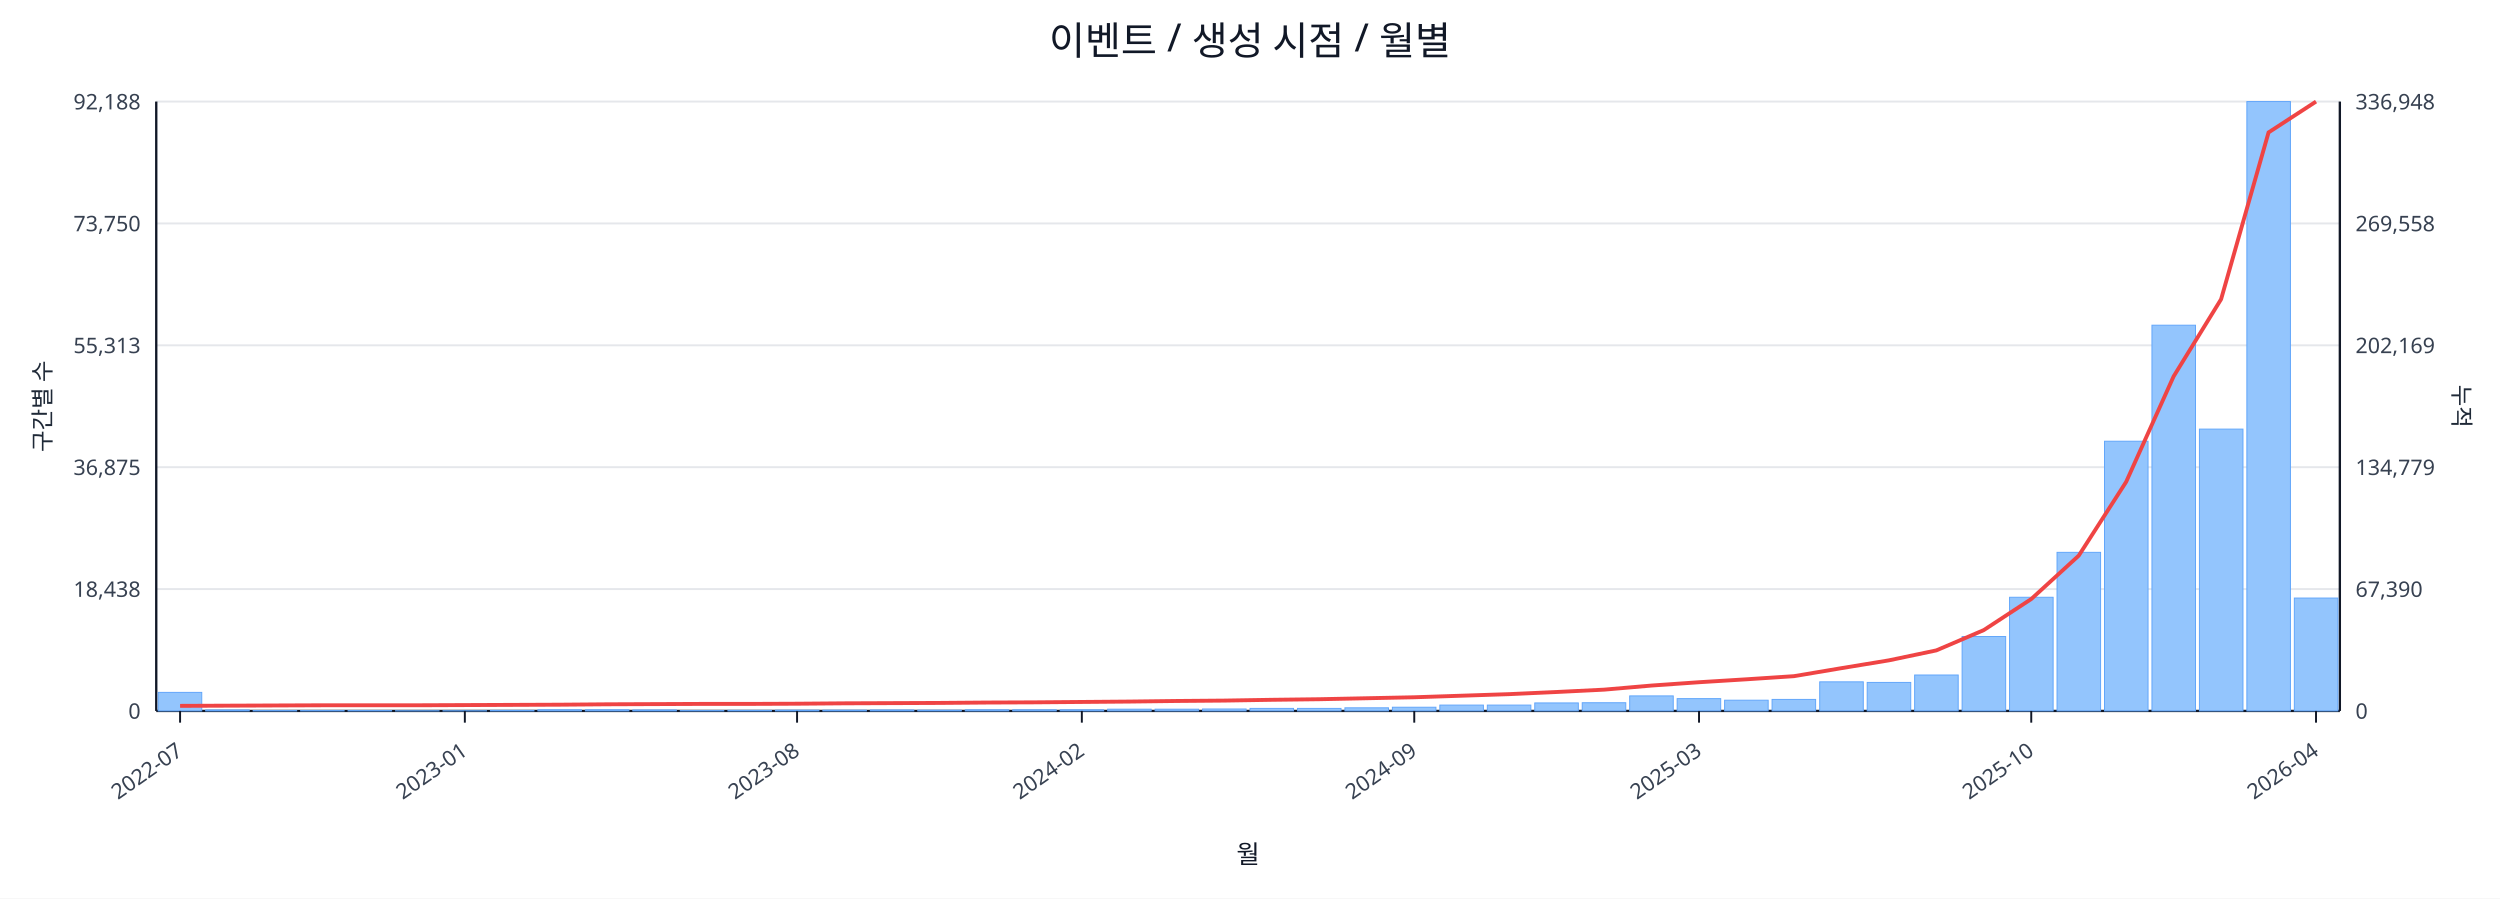
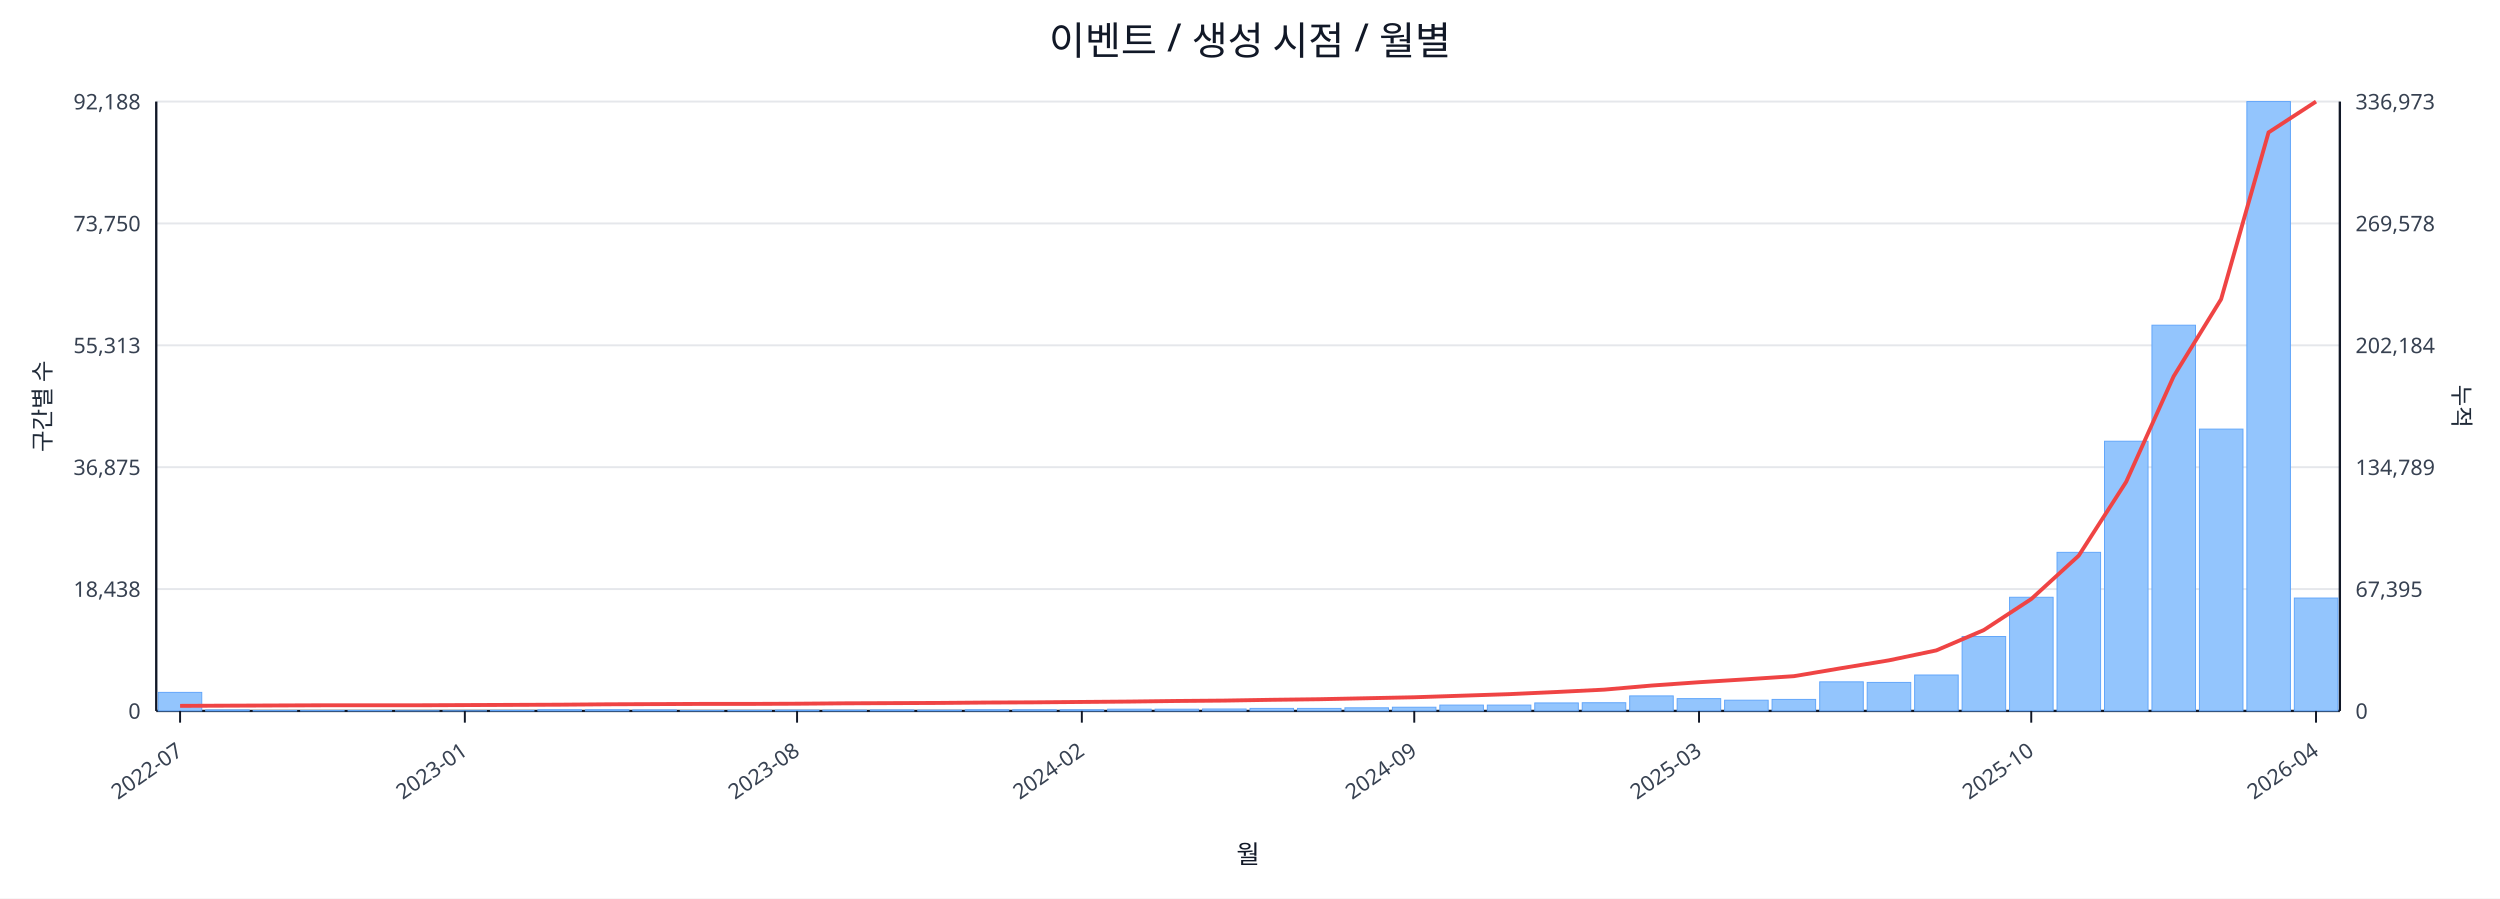
<svg xmlns="http://www.w3.org/2000/svg" width="1280" height="460" viewBox="0 0 1280 460">
  <rect x="0" y="0" width="100%" height="100%" fill="#ffffff" />
  <text x="640.0" y="28" font-size="20" text-anchor="middle" font-family="sans-serif" fill="#111827">이벤트 / 생성 시점 / 월별</text>
  <line x1="80.0" y1="52.0" x2="1198.0" y2="52.0" stroke="#e5e7eb" stroke-width="1" />
  <text x="72.0" y="56.0" font-size="11" text-anchor="end" font-family="sans-serif" fill="#374151">92,188</text>
-   <text x="1206.0" y="56.0" font-size="11" text-anchor="start" font-family="sans-serif" fill="#374151">336,948</text>
+   <text x="1206.0" y="56.0" font-size="11" text-anchor="start" font-family="sans-serif" fill="#374151">336,973</text>
  <line x1="80.0" y1="114.4" x2="1198.0" y2="114.4" stroke="#e5e7eb" stroke-width="1" />
  <text x="72.0" y="118.4" font-size="11" text-anchor="end" font-family="sans-serif" fill="#374151">73,750</text>
-   <text x="1206.0" y="118.4" font-size="11" text-anchor="start" font-family="sans-serif" fill="#374151">269,558</text>
+   <text x="1206.0" y="118.4" font-size="11" text-anchor="start" font-family="sans-serif" fill="#374151">269,578</text>
  <line x1="80.0" y1="176.8" x2="1198.0" y2="176.8" stroke="#e5e7eb" stroke-width="1" />
  <text x="72.0" y="180.8" font-size="11" text-anchor="end" font-family="sans-serif" fill="#374151">55,313</text>
-   <text x="1206.0" y="180.8" font-size="11" text-anchor="start" font-family="sans-serif" fill="#374151">202,169</text>
+   <text x="1206.0" y="180.8" font-size="11" text-anchor="start" font-family="sans-serif" fill="#374151">202,184</text>
  <line x1="80.0" y1="239.2" x2="1198.0" y2="239.2" stroke="#e5e7eb" stroke-width="1" />
  <text x="72.0" y="243.2" font-size="11" text-anchor="end" font-family="sans-serif" fill="#374151">36,875</text>
-   <text x="1206.0" y="243.2" font-size="11" text-anchor="start" font-family="sans-serif" fill="#374151">134,779</text>
+   <text x="1206.0" y="243.2" font-size="11" text-anchor="start" font-family="sans-serif" fill="#374151">134,789</text>
  <line x1="80.0" y1="301.6" x2="1198.0" y2="301.6" stroke="#e5e7eb" stroke-width="1" />
  <text x="72.0" y="305.6" font-size="11" text-anchor="end" font-family="sans-serif" fill="#374151">18,438</text>
-   <text x="1206.0" y="305.6" font-size="11" text-anchor="start" font-family="sans-serif" fill="#374151">67,390</text>
+   <text x="1206.0" y="305.6" font-size="11" text-anchor="start" font-family="sans-serif" fill="#374151">67,395</text>
  <line x1="80.0" y1="364.0" x2="1198.0" y2="364.0" stroke="#e5e7eb" stroke-width="1" />
  <text x="72.0" y="368.0" font-size="11" text-anchor="end" font-family="sans-serif" fill="#374151">0</text>
  <text x="1206.0" y="368.0" font-size="11" text-anchor="start" font-family="sans-serif" fill="#374151">0</text>
  <line x1="80.0" y1="364.0" x2="1198.0" y2="364.0" stroke="#111827" stroke-width="1.2" />
  <line x1="80.0" y1="52.0" x2="80.0" y2="364.0" stroke="#111827" stroke-width="1.2" />
  <line x1="1198.0" y1="52.0" x2="1198.0" y2="364.0" stroke="#111827" stroke-width="1.2" />
  <rect x="81.0" y="354.5" width="22.3" height="9.5" fill="#93c5fd" stroke="#60a5fa" stroke-width="0.5" />
  <rect x="105.3" y="363.5" width="22.3" height="0.5" fill="#93c5fd" stroke="#60a5fa" stroke-width="0.5" />
  <rect x="129.6" y="363.8" width="22.3" height="0.2" fill="#93c5fd" stroke="#60a5fa" stroke-width="0.5" />
  <rect x="153.9" y="363.8" width="22.3" height="0.2" fill="#93c5fd" stroke="#60a5fa" stroke-width="0.5" />
  <rect x="178.2" y="363.8" width="22.3" height="0.2" fill="#93c5fd" stroke="#60a5fa" stroke-width="0.5" />
  <rect x="202.5" y="363.9" width="22.3" height="0.1" fill="#93c5fd" stroke="#60a5fa" stroke-width="0.5" />
  <rect x="226.8" y="363.9" width="22.3" height="0.1" fill="#93c5fd" stroke="#60a5fa" stroke-width="0.5" />
  <rect x="251.1" y="363.7" width="22.3" height="0.3" fill="#93c5fd" stroke="#60a5fa" stroke-width="0.5" />
  <rect x="275.4" y="363.4" width="22.3" height="0.6" fill="#93c5fd" stroke="#60a5fa" stroke-width="0.5" />
  <rect x="299.7" y="363.4" width="22.3" height="0.6" fill="#93c5fd" stroke="#60a5fa" stroke-width="0.5" />
  <rect x="324.0" y="363.5" width="22.3" height="0.5" fill="#93c5fd" stroke="#60a5fa" stroke-width="0.5" />
  <rect x="348.3" y="363.8" width="22.3" height="0.2" fill="#93c5fd" stroke="#60a5fa" stroke-width="0.5" />
  <rect x="372.7" y="363.7" width="22.3" height="0.3" fill="#93c5fd" stroke="#60a5fa" stroke-width="0.5" />
  <rect x="397.0" y="363.6" width="22.3" height="0.4" fill="#93c5fd" stroke="#60a5fa" stroke-width="0.5" />
  <rect x="421.3" y="363.6" width="22.3" height="0.4" fill="#93c5fd" stroke="#60a5fa" stroke-width="0.5" />
  <rect x="445.6" y="363.5" width="22.3" height="0.5" fill="#93c5fd" stroke="#60a5fa" stroke-width="0.5" />
  <rect x="469.9" y="363.6" width="22.3" height="0.4" fill="#93c5fd" stroke="#60a5fa" stroke-width="0.5" />
  <rect x="494.2" y="363.4" width="22.3" height="0.6" fill="#93c5fd" stroke="#60a5fa" stroke-width="0.5" />
  <rect x="518.5" y="363.4" width="22.3" height="0.6" fill="#93c5fd" stroke="#60a5fa" stroke-width="0.5" />
  <rect x="542.8" y="363.4" width="22.3" height="0.6" fill="#93c5fd" stroke="#60a5fa" stroke-width="0.5" />
  <rect x="567.1" y="363.1" width="22.3" height="0.9" fill="#93c5fd" stroke="#60a5fa" stroke-width="0.5" />
  <rect x="591.4" y="363.1" width="22.3" height="0.9" fill="#93c5fd" stroke="#60a5fa" stroke-width="0.5" />
  <rect x="615.7" y="363.0" width="22.3" height="1.0" fill="#93c5fd" stroke="#60a5fa" stroke-width="0.5" />
  <rect x="640.0" y="362.7" width="22.3" height="1.3" fill="#93c5fd" stroke="#60a5fa" stroke-width="0.5" />
  <rect x="664.3" y="362.7" width="22.3" height="1.3" fill="#93c5fd" stroke="#60a5fa" stroke-width="0.5" />
  <rect x="688.6" y="362.4" width="22.3" height="1.6" fill="#93c5fd" stroke="#60a5fa" stroke-width="0.5" />
  <rect x="712.9" y="362.1" width="22.3" height="1.9" fill="#93c5fd" stroke="#60a5fa" stroke-width="0.5" />
  <rect x="737.2" y="361.0" width="22.3" height="3.0" fill="#93c5fd" stroke="#60a5fa" stroke-width="0.5" />
  <rect x="761.5" y="361.0" width="22.3" height="3.0" fill="#93c5fd" stroke="#60a5fa" stroke-width="0.5" />
  <rect x="785.8" y="359.9" width="22.3" height="4.1" fill="#93c5fd" stroke="#60a5fa" stroke-width="0.5" />
  <rect x="810.1" y="359.8" width="22.3" height="4.2" fill="#93c5fd" stroke="#60a5fa" stroke-width="0.5" />
  <rect x="834.4" y="356.3" width="22.3" height="7.7" fill="#93c5fd" stroke="#60a5fa" stroke-width="0.5" />
  <rect x="858.7" y="357.7" width="22.3" height="6.3" fill="#93c5fd" stroke="#60a5fa" stroke-width="0.5" />
  <rect x="883.0" y="358.5" width="22.3" height="5.5" fill="#93c5fd" stroke="#60a5fa" stroke-width="0.5" />
  <rect x="907.3" y="358.1" width="22.3" height="5.9" fill="#93c5fd" stroke="#60a5fa" stroke-width="0.5" />
  <rect x="931.7" y="349.1" width="22.3" height="14.9" fill="#93c5fd" stroke="#60a5fa" stroke-width="0.5" />
  <rect x="956.0" y="349.4" width="22.3" height="14.6" fill="#93c5fd" stroke="#60a5fa" stroke-width="0.5" />
  <rect x="980.3" y="345.6" width="22.3" height="18.4" fill="#93c5fd" stroke="#60a5fa" stroke-width="0.5" />
  <rect x="1004.6" y="325.9" width="22.3" height="38.1" fill="#93c5fd" stroke="#60a5fa" stroke-width="0.5" />
  <rect x="1028.9" y="305.8" width="22.3" height="58.2" fill="#93c5fd" stroke="#60a5fa" stroke-width="0.5" />
  <rect x="1053.2" y="282.8" width="22.3" height="81.2" fill="#93c5fd" stroke="#60a5fa" stroke-width="0.5" />
  <rect x="1077.5" y="225.9" width="22.3" height="138.1" fill="#93c5fd" stroke="#60a5fa" stroke-width="0.5" />
  <rect x="1101.8" y="166.5" width="22.3" height="197.5" fill="#93c5fd" stroke="#60a5fa" stroke-width="0.5" />
  <rect x="1126.1" y="219.7" width="22.3" height="144.3" fill="#93c5fd" stroke="#60a5fa" stroke-width="0.5" />
  <rect x="1150.4" y="52.0" width="22.3" height="312.0" fill="#93c5fd" stroke="#60a5fa" stroke-width="0.5" />
  <rect x="1174.7" y="306.2" width="22.3" height="57.8" fill="#93c5fd" stroke="#60a5fa" stroke-width="0.5" />
  <polyline fill="none" stroke="#ef4444" stroke-width="2" points="92.2,361.4 116.5,361.3 140.8,361.2 165.1,361.1 189.4,361.1 213.7,361.1 238.0,361.0 262.3,360.9 286.6,360.8 310.9,360.6 335.2,360.5 359.5,360.4 383.8,360.4 408.1,360.3 432.4,360.1 456.7,360.0 481.0,359.9 505.3,359.7 529.6,359.6 553.9,359.4 578.2,359.2 602.5,358.9 626.8,358.7 651.2,358.3 675.5,358.0 699.8,357.5 724.1,357.0 748.4,356.2 772.7,355.4 797.0,354.3 821.3,353.1 845.6,351.0 869.9,349.3 894.2,347.8 918.5,346.2 942.8,342.1 967.1,338.1 991.4,333.0 1015.7,322.6 1040.0,306.7 1064.3,284.5 1088.6,246.7 1112.9,192.7 1137.2,153.2 1161.5,67.8 1185.8,52.0" />
  <line x1="92.2" y1="364.0" x2="92.2" y2="370.0" stroke="#111827" stroke-width="1" />
  <text x="94.2" y="386.0" font-size="11" text-anchor="end" transform="rotate(-35 94.2 386.0)" font-family="sans-serif" fill="#374151">2022-07</text>
  <line x1="238.0" y1="364.0" x2="238.0" y2="370.0" stroke="#111827" stroke-width="1" />
  <text x="240.0" y="386.0" font-size="11" text-anchor="end" transform="rotate(-35 240.0 386.0)" font-family="sans-serif" fill="#374151">2023-01</text>
  <line x1="408.1" y1="364.0" x2="408.1" y2="370.0" stroke="#111827" stroke-width="1" />
  <text x="410.1" y="386.0" font-size="11" text-anchor="end" transform="rotate(-35 410.1 386.0)" font-family="sans-serif" fill="#374151">2023-08</text>
  <line x1="553.9" y1="364.0" x2="553.9" y2="370.0" stroke="#111827" stroke-width="1" />
  <text x="555.9" y="386.0" font-size="11" text-anchor="end" transform="rotate(-35 555.9 386.0)" font-family="sans-serif" fill="#374151">2024-02</text>
  <line x1="724.1" y1="364.0" x2="724.1" y2="370.0" stroke="#111827" stroke-width="1" />
  <text x="726.1" y="386.0" font-size="11" text-anchor="end" transform="rotate(-35 726.1 386.0)" font-family="sans-serif" fill="#374151">2024-09</text>
  <line x1="869.9" y1="364.0" x2="869.9" y2="370.0" stroke="#111827" stroke-width="1" />
  <text x="871.9" y="386.0" font-size="11" text-anchor="end" transform="rotate(-35 871.9 386.0)" font-family="sans-serif" fill="#374151">2025-03</text>
  <line x1="1040.0" y1="364.0" x2="1040.0" y2="370.0" stroke="#111827" stroke-width="1" />
  <text x="1042.0" y="386.0" font-size="11" text-anchor="end" transform="rotate(-35 1042.0 386.0)" font-family="sans-serif" fill="#374151">2025-10</text>
  <line x1="1185.8" y1="364.0" x2="1185.8" y2="370.0" stroke="#111827" stroke-width="1" />
  <text x="1187.8" y="386.0" font-size="11" text-anchor="end" transform="rotate(-35 1187.8 386.0)" font-family="sans-serif" fill="#374151">2026-04</text>
  <text x="26" y="208.0" font-size="12" transform="rotate(-90 26 208.0)" text-anchor="middle" font-family="sans-serif" fill="#1f2937">구간별 수</text>
  <text x="1256.0" y="208.0" font-size="12" transform="rotate(90 1256.0 208.0)" text-anchor="middle" font-family="sans-serif" fill="#1f2937">누적</text>
  <text x="639.0" y="442.0" font-size="13" text-anchor="middle" font-family="sans-serif" fill="#111827">월</text>
</svg>
